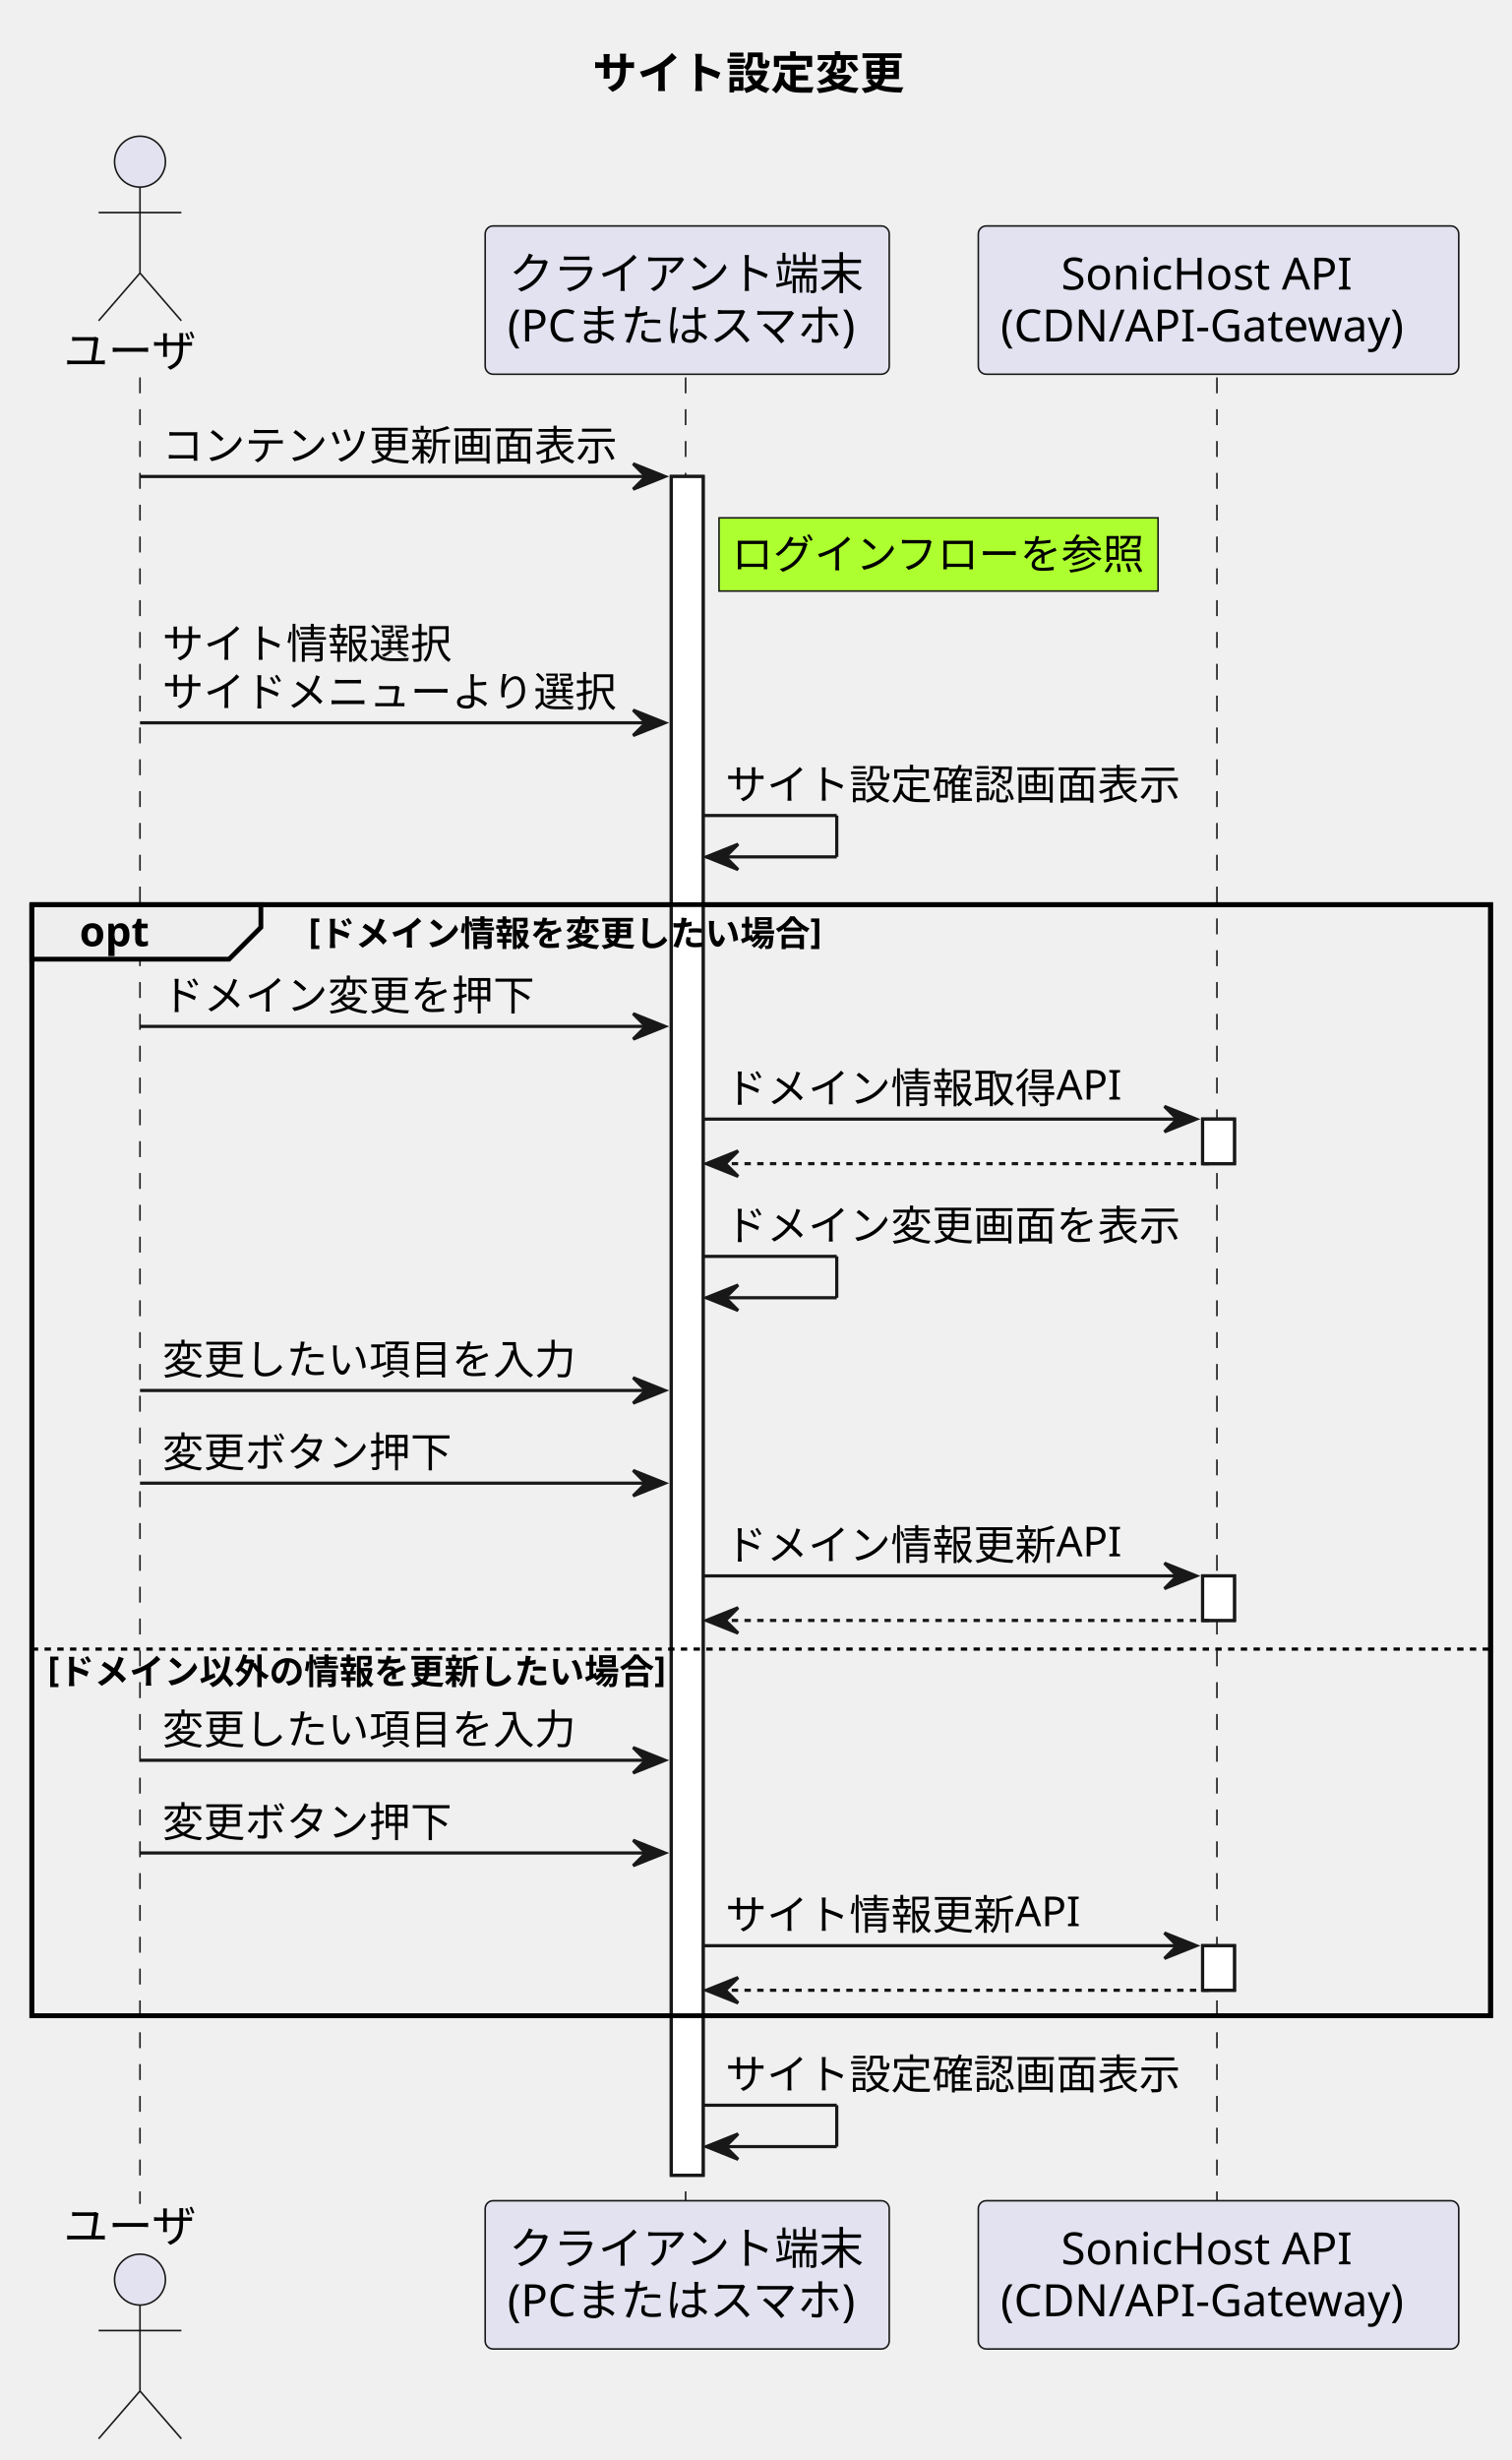
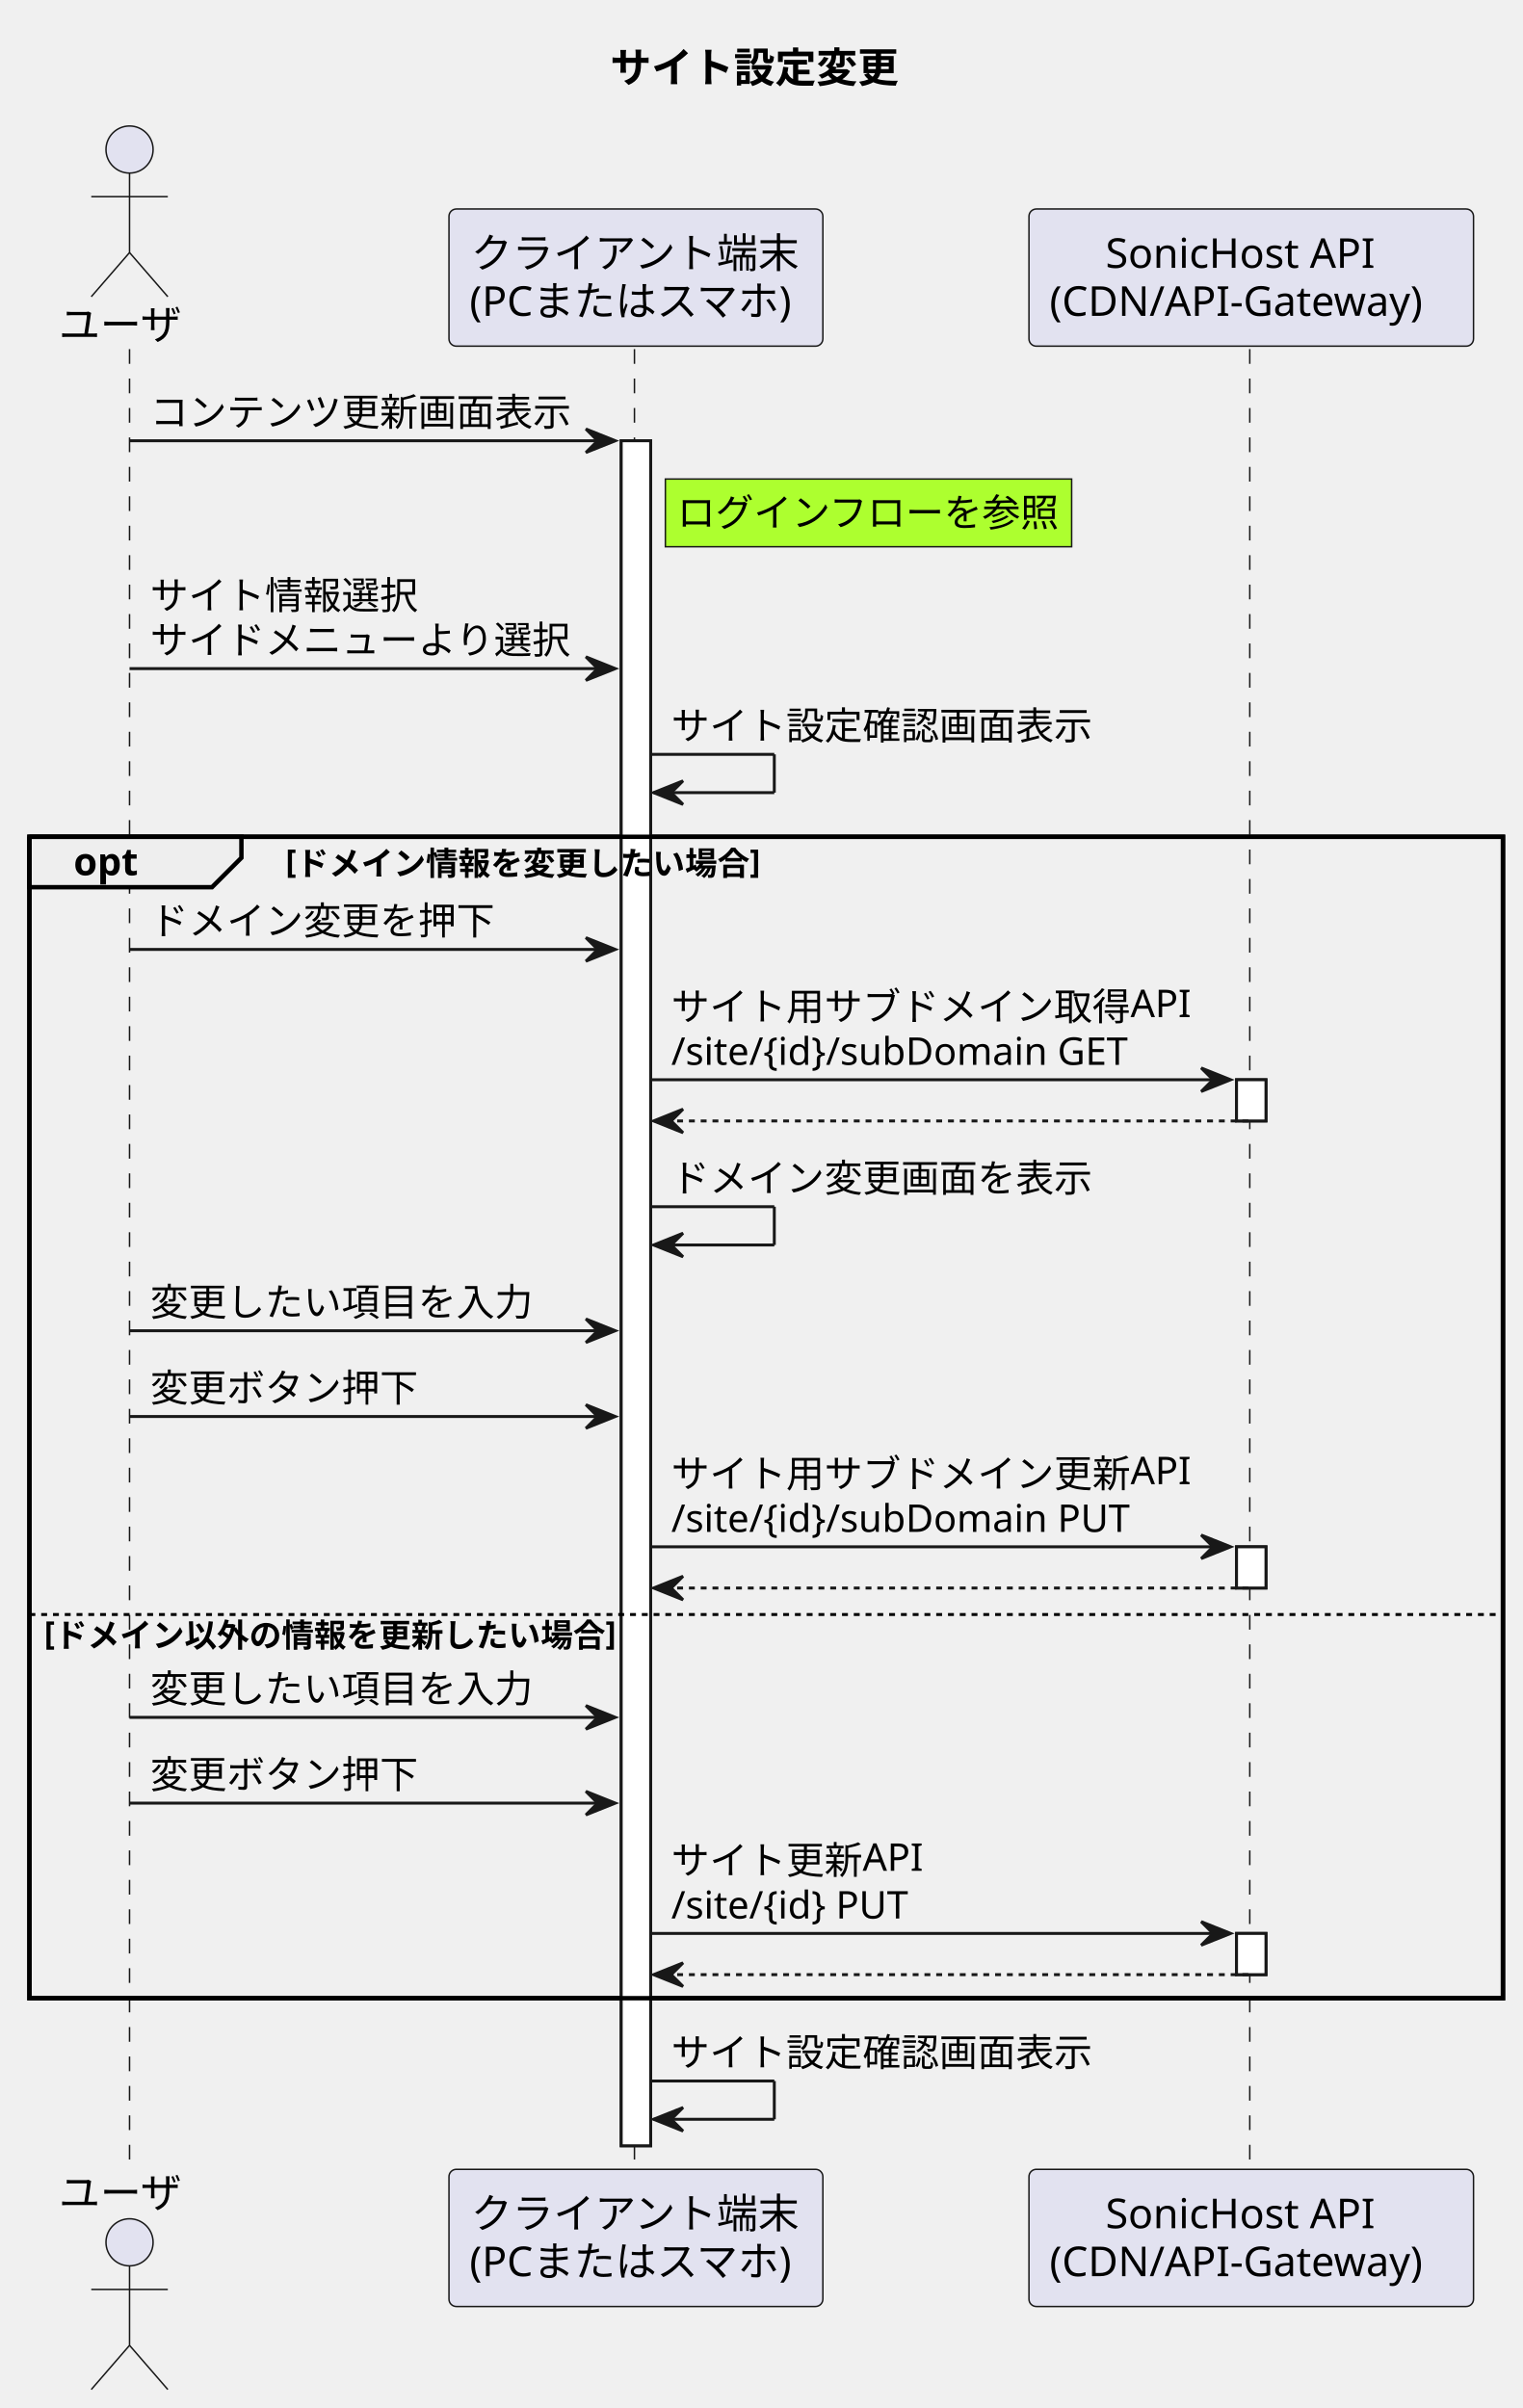
- <svg xmlns="http://www.w3.org/2000/svg" contentStyleType="text/css" height="773px" preserveAspectRatio="none" style="width:475px;height:773px;background:#FFFFFF;" version="1.1" viewBox="0 0 475 773" width="475px" zoomAndPan="magnify">
+ <svg xmlns="http://www.w3.org/2000/svg" contentStyleType="text/css" height="818px" preserveAspectRatio="none" style="width:517px;height:818px;background:#FFFFFF;" version="1.1" viewBox="0 0 517 818" width="517px" zoomAndPan="magnify">
  <defs />
  <g>
-     <text fill="#000000" font-family="sans-serif" font-size="14" font-weight="bold" lengthAdjust="spacing" textLength="105" x="186.25" y="27.995">サイト設定変更</text>
-     <rect fill="#FFFFFF" height="533.797" style="stroke:#181818;stroke-width:1.0;" width="10" x="211" y="149.727" />
-     <rect fill="#FFFFFF" height="14" style="stroke:#181818;stroke-width:1.0;" width="10" x="378" y="351.656" />
-     <rect fill="#FFFFFF" height="14" style="stroke:#181818;stroke-width:1.0;" width="10" x="378" y="495.188" />
-     <rect fill="#FFFFFF" height="14" style="stroke:#181818;stroke-width:1.0;" width="10" x="378" y="611.391" />
-     <rect fill="none" height="349.133" style="stroke:#000000;stroke-width:1.5;" width="458.5" x="10" y="284.258" />
-     <line style="stroke:#181818;stroke-width:0.5;stroke-dasharray:5.0,5.0;" x1="44" x2="44" y1="118.594" y2="692.523" />
-     <line style="stroke:#181818;stroke-width:0.5;stroke-dasharray:5.0,5.0;" x1="215.5" x2="215.5" y1="118.594" y2="692.523" />
-     <line style="stroke:#181818;stroke-width:0.5;stroke-dasharray:5.0,5.0;" x1="382.5" x2="382.5" y1="118.594" y2="692.523" />
+     <text fill="#000000" font-family="sans-serif" font-size="14" font-weight="bold" lengthAdjust="spacing" textLength="105" x="207.25" y="27.995">サイト設定変更</text>
+     <rect fill="#FFFFFF" height="579.195" style="stroke:#181818;stroke-width:1.0;" width="10" x="211" y="149.727" />
+     <rect fill="#FFFFFF" height="14" style="stroke:#181818;stroke-width:1.0;" width="10" x="420" y="366.789" />
+     <rect fill="#FFFFFF" height="14" style="stroke:#181818;stroke-width:1.0;" width="10" x="420" y="525.453" />
+     <rect fill="#FFFFFF" height="14" style="stroke:#181818;stroke-width:1.0;" width="10" x="420" y="656.789" />
+     <rect fill="none" height="394.531" style="stroke:#000000;stroke-width:1.5;" width="500.5" x="10" y="284.258" />
+     <line style="stroke:#181818;stroke-width:0.5;stroke-dasharray:5.0,5.0;" x1="44" x2="44" y1="118.594" y2="737.922" />
+     <line style="stroke:#181818;stroke-width:0.5;stroke-dasharray:5.0,5.0;" x1="215.5" x2="215.5" y1="118.594" y2="737.922" />
+     <line style="stroke:#181818;stroke-width:0.5;stroke-dasharray:5.0,5.0;" x1="424.5" x2="424.5" y1="118.594" y2="737.922" />
    <text fill="#000000" font-family="sans-serif" font-size="14" lengthAdjust="spacing" textLength="42" x="20" y="115.292">ユーザ</text>
    <ellipse cx="44" cy="50.797" fill="#E2E2F0" rx="8" ry="8" style="stroke:#181818;stroke-width:0.5;" />
    <path d="M44,58.797 L44,85.797 M31,66.797 L57,66.797 M44,85.797 L31,100.797 M44,85.797 L57,100.797 " fill="none" style="stroke:#181818;stroke-width:0.5;" />
-     <text fill="#000000" font-family="sans-serif" font-size="14" lengthAdjust="spacing" textLength="42" x="20" y="704.519">ユーザ</text>
-     <ellipse cx="44" cy="716.32" fill="#E2E2F0" rx="8" ry="8" style="stroke:#181818;stroke-width:0.5;" />
-     <path d="M44,724.32 L44,751.32 M31,732.32 L57,732.32 M44,751.32 L31,766.32 M44,751.32 L57,766.32 " fill="none" style="stroke:#181818;stroke-width:0.5;" />
+     <text fill="#000000" font-family="sans-serif" font-size="14" lengthAdjust="spacing" textLength="42" x="20" y="749.917">ユーザ</text>
+     <ellipse cx="44" cy="761.719" fill="#E2E2F0" rx="8" ry="8" style="stroke:#181818;stroke-width:0.5;" />
+     <path d="M44,769.719 L44,796.719 M31,777.719 L57,777.719 M44,796.719 L31,811.719 M44,796.719 L57,811.719 " fill="none" style="stroke:#181818;stroke-width:0.5;" />
    <rect fill="#E2E2F0" height="46.594" rx="2.5" ry="2.5" style="stroke:#181818;stroke-width:0.5;" width="127" x="152.5" y="71" />
    <text fill="#000000" font-family="sans-serif" font-size="14" lengthAdjust="spacing" textLength="112" x="160" y="90.995">クライアント端末</text>
    <text fill="#000000" font-family="sans-serif" font-size="14" lengthAdjust="spacing" textLength="113" x="159.5" y="107.292">(PCまたはスマホ)</text>
-     <rect fill="#E2E2F0" height="46.594" rx="2.5" ry="2.5" style="stroke:#181818;stroke-width:0.5;" width="127" x="152.5" y="691.523" />
-     <text fill="#000000" font-family="sans-serif" font-size="14" lengthAdjust="spacing" textLength="112" x="160" y="711.519">クライアント端末</text>
-     <text fill="#000000" font-family="sans-serif" font-size="14" lengthAdjust="spacing" textLength="113" x="159.5" y="727.815">(PCまたはスマホ)</text>
-     <rect fill="#E2E2F0" height="46.594" rx="2.5" ry="2.5" style="stroke:#181818;stroke-width:0.5;" width="151" x="307.5" y="71" />
-     <text fill="#000000" font-family="sans-serif" font-size="14" lengthAdjust="spacing" textLength="99" x="333.5" y="90.995">SonicHost API</text>
-     <text fill="#000000" font-family="sans-serif" font-size="14" lengthAdjust="spacing" textLength="137" x="314.5" y="107.292">(CDN/API-Gateway)</text>
-     <rect fill="#E2E2F0" height="46.594" rx="2.5" ry="2.5" style="stroke:#181818;stroke-width:0.5;" width="151" x="307.5" y="691.523" />
-     <text fill="#000000" font-family="sans-serif" font-size="14" lengthAdjust="spacing" textLength="99" x="333.5" y="711.519">SonicHost API</text>
-     <text fill="#000000" font-family="sans-serif" font-size="14" lengthAdjust="spacing" textLength="137" x="314.5" y="727.815">(CDN/API-Gateway)</text>
-     <rect fill="#FFFFFF" height="533.797" style="stroke:#181818;stroke-width:1.0;" width="10" x="211" y="149.727" />
-     <rect fill="#FFFFFF" height="14" style="stroke:#181818;stroke-width:1.0;" width="10" x="378" y="351.656" />
-     <rect fill="#FFFFFF" height="14" style="stroke:#181818;stroke-width:1.0;" width="10" x="378" y="495.188" />
-     <rect fill="#FFFFFF" height="14" style="stroke:#181818;stroke-width:1.0;" width="10" x="378" y="611.391" />
+     <rect fill="#E2E2F0" height="46.594" rx="2.5" ry="2.5" style="stroke:#181818;stroke-width:0.5;" width="127" x="152.5" y="736.922" />
+     <text fill="#000000" font-family="sans-serif" font-size="14" lengthAdjust="spacing" textLength="112" x="160" y="756.917">クライアント端末</text>
+     <text fill="#000000" font-family="sans-serif" font-size="14" lengthAdjust="spacing" textLength="113" x="159.5" y="773.214">(PCまたはスマホ)</text>
+     <rect fill="#E2E2F0" height="46.594" rx="2.5" ry="2.5" style="stroke:#181818;stroke-width:0.5;" width="151" x="349.5" y="71" />
+     <text fill="#000000" font-family="sans-serif" font-size="14" lengthAdjust="spacing" textLength="99" x="375.5" y="90.995">SonicHost API</text>
+     <text fill="#000000" font-family="sans-serif" font-size="14" lengthAdjust="spacing" textLength="137" x="356.5" y="107.292">(CDN/API-Gateway)</text>
+     <rect fill="#E2E2F0" height="46.594" rx="2.5" ry="2.5" style="stroke:#181818;stroke-width:0.5;" width="151" x="349.5" y="736.922" />
+     <text fill="#000000" font-family="sans-serif" font-size="14" lengthAdjust="spacing" textLength="99" x="375.5" y="756.917">SonicHost API</text>
+     <text fill="#000000" font-family="sans-serif" font-size="14" lengthAdjust="spacing" textLength="137" x="356.5" y="773.214">(CDN/API-Gateway)</text>
+     <rect fill="#FFFFFF" height="579.195" style="stroke:#181818;stroke-width:1.0;" width="10" x="211" y="149.727" />
+     <rect fill="#FFFFFF" height="14" style="stroke:#181818;stroke-width:1.0;" width="10" x="420" y="366.789" />
+     <rect fill="#FFFFFF" height="14" style="stroke:#181818;stroke-width:1.0;" width="10" x="420" y="525.453" />
+     <rect fill="#FFFFFF" height="14" style="stroke:#181818;stroke-width:1.0;" width="10" x="420" y="656.789" />
    <polygon fill="#181818" points="199,145.727,209,149.727,199,153.727,203,149.727" style="stroke:#181818;stroke-width:1.0;" />
    <line style="stroke:#181818;stroke-width:1.0;" x1="44" x2="205" y1="149.727" y2="149.727" />
    <text fill="#000000" font-family="sans-serif" font-size="13" lengthAdjust="spacing" textLength="143" x="51" y="144.661">コンテンツ更新画面表示</text>
    <rect fill="#ADFF2F" height="23" style="stroke:#181818;stroke-width:0.5;" width="138" x="226" y="162.727" />
    <text fill="#000000" font-family="sans-serif" font-size="13" lengthAdjust="spacing" textLength="130" x="230" y="178.793">ログインフローを参照</text>
    <polygon fill="#181818" points="199,223.125,209,227.125,199,231.125,203,227.125" style="stroke:#181818;stroke-width:1.0;" />
    <line style="stroke:#181818;stroke-width:1.0;" x1="44" x2="205" y1="227.125" y2="227.125" />
    <text fill="#000000" font-family="sans-serif" font-size="13" lengthAdjust="spacing" textLength="91" x="51" y="206.926">サイト情報選択</text>
    <text fill="#000000" font-family="sans-serif" font-size="13" lengthAdjust="spacing" textLength="143" x="51" y="222.059">サイドメニューより選択</text>
    <line style="stroke:#181818;stroke-width:1.0;" x1="221" x2="263" y1="256.258" y2="256.258" />
    <line style="stroke:#181818;stroke-width:1.0;" x1="263" x2="263" y1="256.258" y2="269.258" />
    <line style="stroke:#181818;stroke-width:1.0;" x1="222" x2="263" y1="269.258" y2="269.258" />
    <polygon fill="#181818" points="232,265.258,222,269.258,232,273.258,228,269.258" style="stroke:#181818;stroke-width:1.0;" />
    <text fill="#000000" font-family="sans-serif" font-size="13" lengthAdjust="spacing" textLength="143" x="228" y="251.192">サイト設定確認画面表示</text>
    <path d="M10,284.258 L82,284.258 L82,291.391 L72,301.391 L10,301.391 L10,284.258 " fill="#EEEEEE" style="stroke:#000000;stroke-width:1.5;" />
-     <rect fill="none" height="349.133" style="stroke:#000000;stroke-width:1.5;" width="458.5" x="10" y="284.258" />
+     <rect fill="none" height="394.531" style="stroke:#000000;stroke-width:1.5;" width="500.5" x="10" y="284.258" />
    <text fill="#000000" font-family="sans-serif" font-size="13" font-weight="bold" lengthAdjust="spacing" textLength="27" x="25" y="297.325">opt</text>
    <text fill="#000000" font-family="sans-serif" font-size="11" font-weight="bold" lengthAdjust="spacing" textLength="164" x="97" y="296.468">[ドメイン情報を変更したい場合]</text>
    <polygon fill="#181818" points="199,318.523,209,322.523,199,326.523,203,322.523" style="stroke:#181818;stroke-width:1.0;" />
    <line style="stroke:#181818;stroke-width:1.0;" x1="44" x2="205" y1="322.523" y2="322.523" />
    <text fill="#000000" font-family="sans-serif" font-size="13" lengthAdjust="spacing" textLength="117" x="51" y="317.457">ドメイン変更を押下</text>
-     <polygon fill="#181818" points="366,347.656,376,351.656,366,355.656,370,351.656" style="stroke:#181818;stroke-width:1.0;" />
-     <line style="stroke:#181818;stroke-width:1.0;" x1="221" x2="372" y1="351.656" y2="351.656" />
-     <text fill="#000000" font-family="sans-serif" font-size="13" lengthAdjust="spacing" textLength="124" x="228" y="346.59">ドメイン情報取得API</text>
-     <polygon fill="#181818" points="232,361.656,222,365.656,232,369.656,228,365.656" style="stroke:#181818;stroke-width:1.0;" />
-     <line style="stroke:#181818;stroke-width:1.0;stroke-dasharray:2.0,2.0;" x1="226" x2="382" y1="365.656" y2="365.656" />
-     <line style="stroke:#181818;stroke-width:1.0;" x1="221" x2="263" y1="394.789" y2="394.789" />
-     <line style="stroke:#181818;stroke-width:1.0;" x1="263" x2="263" y1="394.789" y2="407.789" />
-     <line style="stroke:#181818;stroke-width:1.0;" x1="222" x2="263" y1="407.789" y2="407.789" />
-     <polygon fill="#181818" points="232,403.789,222,407.789,232,411.789,228,407.789" style="stroke:#181818;stroke-width:1.0;" />
-     <text fill="#000000" font-family="sans-serif" font-size="13" lengthAdjust="spacing" textLength="143" x="228" y="389.723">ドメイン変更画面を表示</text>
-     <polygon fill="#181818" points="199,432.922,209,436.922,199,440.922,203,436.922" style="stroke:#181818;stroke-width:1.0;" />
-     <line style="stroke:#181818;stroke-width:1.0;" x1="44" x2="205" y1="436.922" y2="436.922" />
-     <text fill="#000000" font-family="sans-serif" font-size="13" lengthAdjust="spacing" textLength="130" x="51" y="431.856">変更したい項目を入力</text>
-     <polygon fill="#181818" points="199,462.055,209,466.055,199,470.055,203,466.055" style="stroke:#181818;stroke-width:1.0;" />
-     <line style="stroke:#181818;stroke-width:1.0;" x1="44" x2="205" y1="466.055" y2="466.055" />
-     <text fill="#000000" font-family="sans-serif" font-size="13" lengthAdjust="spacing" textLength="91" x="51" y="460.989">変更ボタン押下</text>
-     <polygon fill="#181818" points="366,491.188,376,495.188,366,499.188,370,495.188" style="stroke:#181818;stroke-width:1.0;" />
-     <line style="stroke:#181818;stroke-width:1.0;" x1="221" x2="372" y1="495.188" y2="495.188" />
-     <text fill="#000000" font-family="sans-serif" font-size="13" lengthAdjust="spacing" textLength="124" x="228" y="490.122">ドメイン情報更新API</text>
-     <polygon fill="#181818" points="232,505.188,222,509.188,232,513.188,228,509.188" style="stroke:#181818;stroke-width:1.0;" />
-     <line style="stroke:#181818;stroke-width:1.0;stroke-dasharray:2.0,2.0;" x1="226" x2="382" y1="509.188" y2="509.188" />
-     <line style="stroke:#000000;stroke-width:1.0;stroke-dasharray:2.0,2.0;" x1="10" x2="468.5" y1="518.188" y2="518.188" />
-     <text fill="#000000" font-family="sans-serif" font-size="11" font-weight="bold" lengthAdjust="spacing" textLength="197" x="15" y="528.398">[ドメイン以外の情報を更新したい場合]</text>
-     <polygon fill="#181818" points="199,549.125,209,553.125,199,557.125,203,553.125" style="stroke:#181818;stroke-width:1.0;" />
-     <line style="stroke:#181818;stroke-width:1.0;" x1="44" x2="205" y1="553.125" y2="553.125" />
-     <text fill="#000000" font-family="sans-serif" font-size="13" lengthAdjust="spacing" textLength="130" x="51" y="548.059">変更したい項目を入力</text>
-     <polygon fill="#181818" points="199,578.258,209,582.258,199,586.258,203,582.258" style="stroke:#181818;stroke-width:1.0;" />
-     <line style="stroke:#181818;stroke-width:1.0;" x1="44" x2="205" y1="582.258" y2="582.258" />
-     <text fill="#000000" font-family="sans-serif" font-size="13" lengthAdjust="spacing" textLength="91" x="51" y="577.192">変更ボタン押下</text>
-     <polygon fill="#181818" points="366,607.391,376,611.391,366,615.391,370,611.391" style="stroke:#181818;stroke-width:1.0;" />
-     <line style="stroke:#181818;stroke-width:1.0;" x1="221" x2="372" y1="611.391" y2="611.391" />
-     <text fill="#000000" font-family="sans-serif" font-size="13" lengthAdjust="spacing" textLength="111" x="228" y="606.325">サイト情報更新API</text>
-     <polygon fill="#181818" points="232,621.391,222,625.391,232,629.391,228,625.391" style="stroke:#181818;stroke-width:1.0;" />
-     <line style="stroke:#181818;stroke-width:1.0;stroke-dasharray:2.0,2.0;" x1="226" x2="382" y1="625.391" y2="625.391" />
-     <line style="stroke:#181818;stroke-width:1.0;" x1="221" x2="263" y1="661.523" y2="661.523" />
-     <line style="stroke:#181818;stroke-width:1.0;" x1="263" x2="263" y1="661.523" y2="674.523" />
-     <line style="stroke:#181818;stroke-width:1.0;" x1="222" x2="263" y1="674.523" y2="674.523" />
-     <polygon fill="#181818" points="232,670.523,222,674.523,232,678.523,228,674.523" style="stroke:#181818;stroke-width:1.0;" />
-     <text fill="#000000" font-family="sans-serif" font-size="13" lengthAdjust="spacing" textLength="143" x="228" y="656.457">サイト設定確認画面表示</text>
+     <polygon fill="#181818" points="408,362.789,418,366.789,408,370.789,412,366.789" style="stroke:#181818;stroke-width:1.0;" />
+     <line style="stroke:#181818;stroke-width:1.0;" x1="221" x2="414" y1="366.789" y2="366.789" />
+     <text fill="#000000" font-family="sans-serif" font-size="13" lengthAdjust="spacing" textLength="176" x="228" y="346.59">サイト用サブドメイン取得API</text>
+     <text fill="#000000" font-family="sans-serif" font-size="13" lengthAdjust="spacing" textLength="167" x="228" y="361.723">/site/{id}/subDomain GET</text>
+     <polygon fill="#181818" points="232,376.789,222,380.789,232,384.789,228,380.789" style="stroke:#181818;stroke-width:1.0;" />
+     <line style="stroke:#181818;stroke-width:1.0;stroke-dasharray:2.0,2.0;" x1="226" x2="424" y1="380.789" y2="380.789" />
+     <line style="stroke:#181818;stroke-width:1.0;" x1="221" x2="263" y1="409.922" y2="409.922" />
+     <line style="stroke:#181818;stroke-width:1.0;" x1="263" x2="263" y1="409.922" y2="422.922" />
+     <line style="stroke:#181818;stroke-width:1.0;" x1="222" x2="263" y1="422.922" y2="422.922" />
+     <polygon fill="#181818" points="232,418.922,222,422.922,232,426.922,228,422.922" style="stroke:#181818;stroke-width:1.0;" />
+     <text fill="#000000" font-family="sans-serif" font-size="13" lengthAdjust="spacing" textLength="143" x="228" y="404.856">ドメイン変更画面を表示</text>
+     <polygon fill="#181818" points="199,448.055,209,452.055,199,456.055,203,452.055" style="stroke:#181818;stroke-width:1.0;" />
+     <line style="stroke:#181818;stroke-width:1.0;" x1="44" x2="205" y1="452.055" y2="452.055" />
+     <text fill="#000000" font-family="sans-serif" font-size="13" lengthAdjust="spacing" textLength="130" x="51" y="446.989">変更したい項目を入力</text>
+     <polygon fill="#181818" points="199,477.188,209,481.188,199,485.188,203,481.188" style="stroke:#181818;stroke-width:1.0;" />
+     <line style="stroke:#181818;stroke-width:1.0;" x1="44" x2="205" y1="481.188" y2="481.188" />
+     <text fill="#000000" font-family="sans-serif" font-size="13" lengthAdjust="spacing" textLength="91" x="51" y="476.122">変更ボタン押下</text>
+     <polygon fill="#181818" points="408,521.453,418,525.453,408,529.453,412,525.453" style="stroke:#181818;stroke-width:1.0;" />
+     <line style="stroke:#181818;stroke-width:1.0;" x1="221" x2="414" y1="525.453" y2="525.453" />
+     <text fill="#000000" font-family="sans-serif" font-size="13" lengthAdjust="spacing" textLength="176" x="228" y="505.254">サイト用サブドメイン更新API</text>
+     <text fill="#000000" font-family="sans-serif" font-size="13" lengthAdjust="spacing" textLength="166" x="228" y="520.387">/site/{id}/subDomain PUT</text>
+     <polygon fill="#181818" points="232,535.453,222,539.453,232,543.453,228,539.453" style="stroke:#181818;stroke-width:1.0;" />
+     <line style="stroke:#181818;stroke-width:1.0;stroke-dasharray:2.0,2.0;" x1="226" x2="424" y1="539.453" y2="539.453" />
+     <line style="stroke:#000000;stroke-width:1.0;stroke-dasharray:2.0,2.0;" x1="10" x2="510.5" y1="548.453" y2="548.453" />
+     <text fill="#000000" font-family="sans-serif" font-size="11" font-weight="bold" lengthAdjust="spacing" textLength="197" x="15" y="558.664">[ドメイン以外の情報を更新したい場合]</text>
+     <polygon fill="#181818" points="199,579.391,209,583.391,199,587.391,203,583.391" style="stroke:#181818;stroke-width:1.0;" />
+     <line style="stroke:#181818;stroke-width:1.0;" x1="44" x2="205" y1="583.391" y2="583.391" />
+     <text fill="#000000" font-family="sans-serif" font-size="13" lengthAdjust="spacing" textLength="130" x="51" y="578.325">変更したい項目を入力</text>
+     <polygon fill="#181818" points="199,608.523,209,612.523,199,616.523,203,612.523" style="stroke:#181818;stroke-width:1.0;" />
+     <line style="stroke:#181818;stroke-width:1.0;" x1="44" x2="205" y1="612.523" y2="612.523" />
+     <text fill="#000000" font-family="sans-serif" font-size="13" lengthAdjust="spacing" textLength="91" x="51" y="607.457">変更ボタン押下</text>
+     <polygon fill="#181818" points="408,652.789,418,656.789,408,660.789,412,656.789" style="stroke:#181818;stroke-width:1.0;" />
+     <line style="stroke:#181818;stroke-width:1.0;" x1="221" x2="414" y1="656.789" y2="656.789" />
+     <text fill="#000000" font-family="sans-serif" font-size="13" lengthAdjust="spacing" textLength="85" x="228" y="636.59">サイト更新API</text>
+     <text fill="#000000" font-family="sans-serif" font-size="13" lengthAdjust="spacing" textLength="89" x="228" y="651.723">/site/{id} PUT</text>
+     <polygon fill="#181818" points="232,666.789,222,670.789,232,674.789,228,670.789" style="stroke:#181818;stroke-width:1.0;" />
+     <line style="stroke:#181818;stroke-width:1.0;stroke-dasharray:2.0,2.0;" x1="226" x2="424" y1="670.789" y2="670.789" />
+     <line style="stroke:#181818;stroke-width:1.0;" x1="221" x2="263" y1="706.922" y2="706.922" />
+     <line style="stroke:#181818;stroke-width:1.0;" x1="263" x2="263" y1="706.922" y2="719.922" />
+     <line style="stroke:#181818;stroke-width:1.0;" x1="222" x2="263" y1="719.922" y2="719.922" />
+     <polygon fill="#181818" points="232,715.922,222,719.922,232,723.922,228,719.922" style="stroke:#181818;stroke-width:1.0;" />
+     <text fill="#000000" font-family="sans-serif" font-size="13" lengthAdjust="spacing" textLength="143" x="228" y="701.856">サイト設定確認画面表示</text>
  </g>
</svg>
